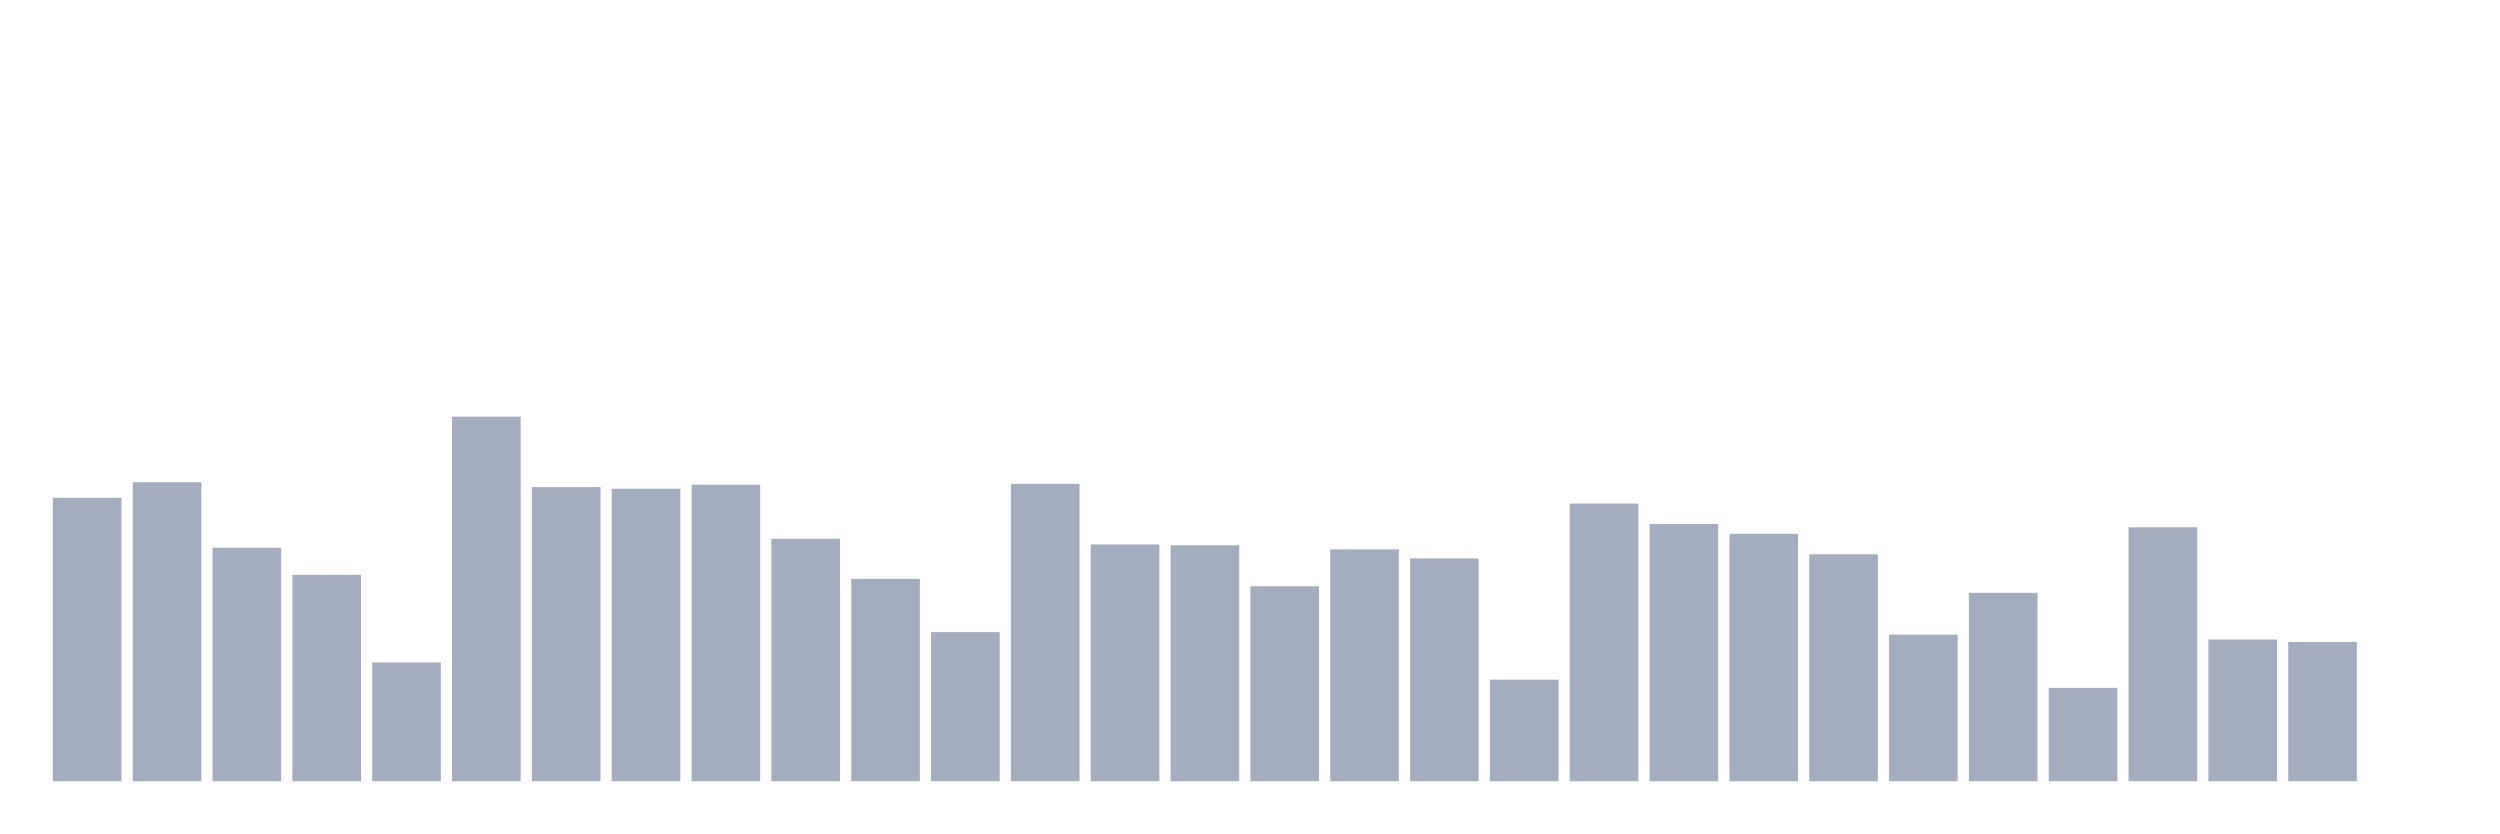
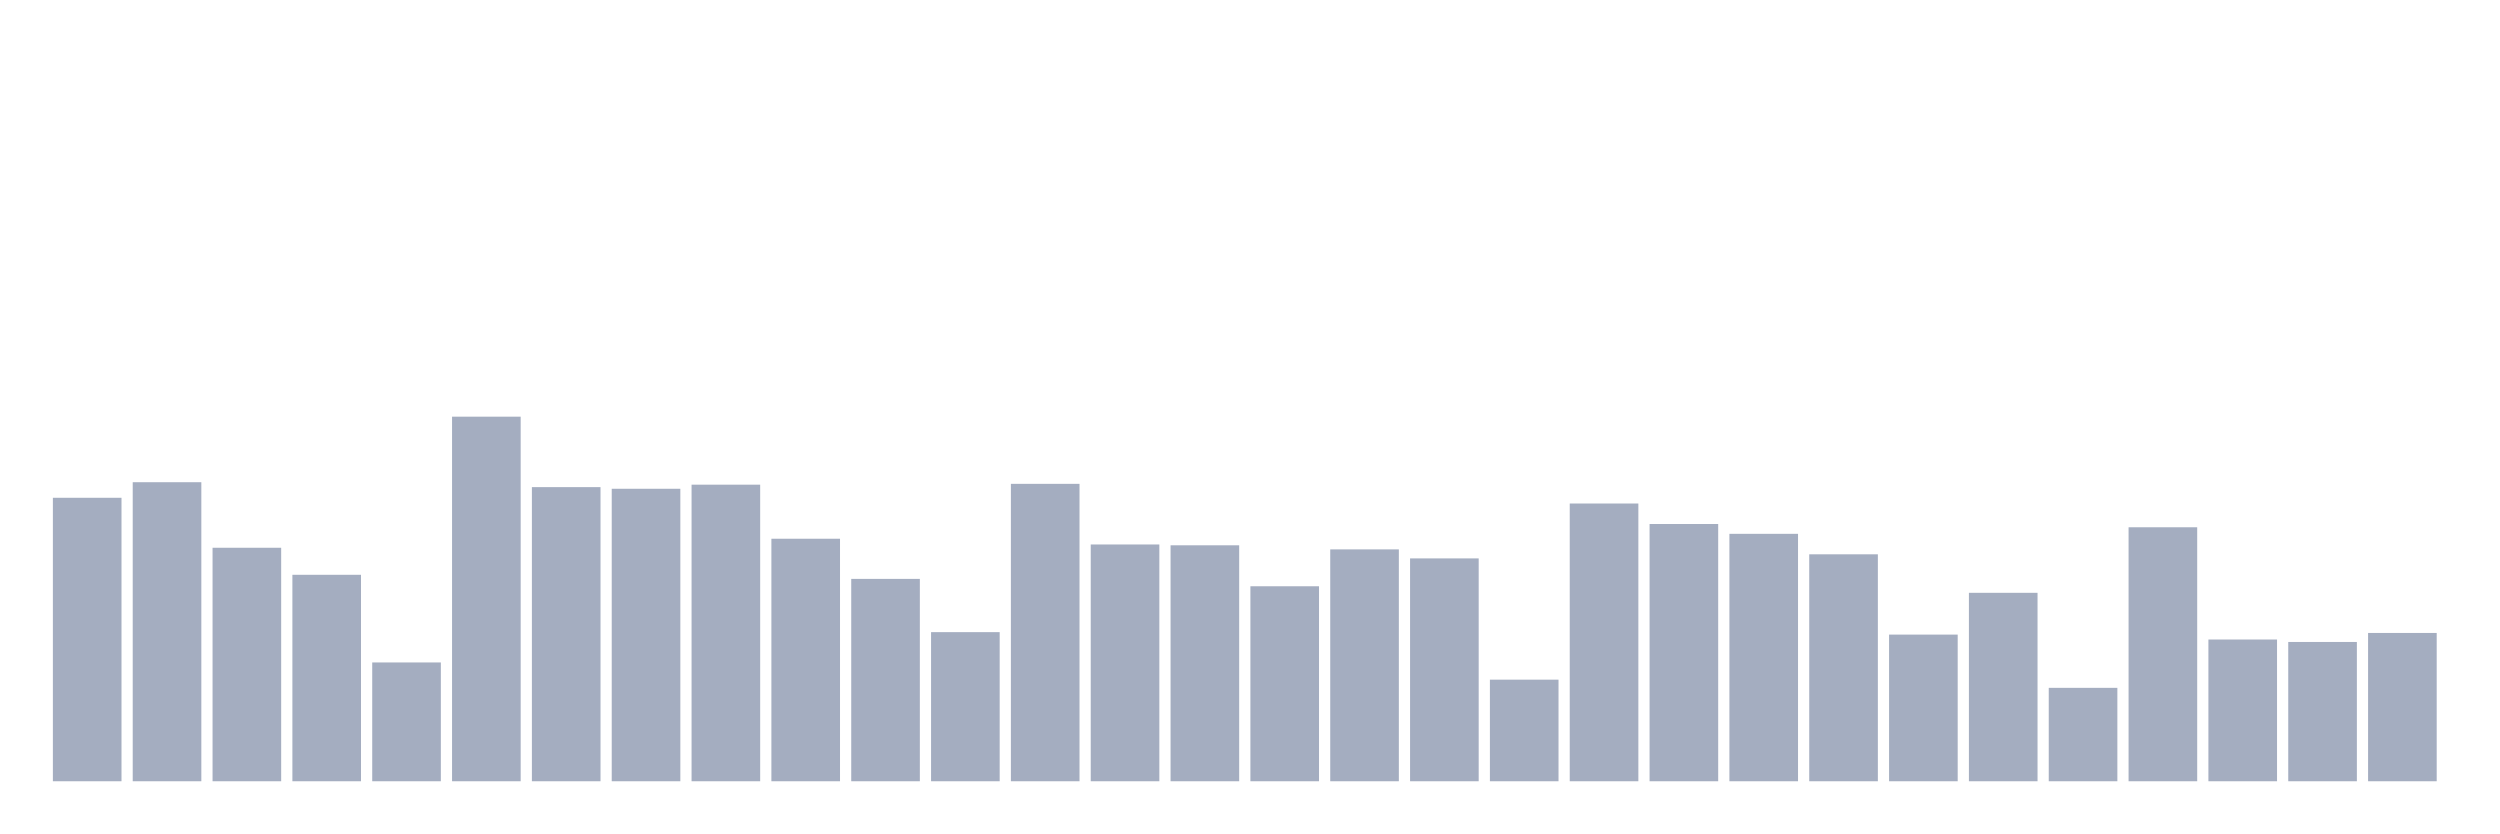
<svg xmlns="http://www.w3.org/2000/svg" viewBox="0 0 480 160">
  <g transform="translate(10,10)">
    <rect class="bar" x="0.153" width="13.175" y="85.573" height="54.427" fill="rgb(164,173,192)" />
    <rect class="bar" x="15.482" width="13.175" y="82.584" height="57.416" fill="rgb(164,173,192)" />
    <rect class="bar" x="30.81" width="13.175" y="95.169" height="44.831" fill="rgb(164,173,192)" />
    <rect class="bar" x="46.138" width="13.175" y="100.36" height="39.64" fill="rgb(164,173,192)" />
    <rect class="bar" x="61.466" width="13.175" y="117.191" height="22.809" fill="rgb(164,173,192)" />
    <rect class="bar" x="76.794" width="13.175" y="70" height="70" fill="rgb(164,173,192)" />
    <rect class="bar" x="92.123" width="13.175" y="83.528" height="56.472" fill="rgb(164,173,192)" />
    <rect class="bar" x="107.451" width="13.175" y="83.843" height="56.157" fill="rgb(164,173,192)" />
    <rect class="bar" x="122.779" width="13.175" y="83.056" height="56.944" fill="rgb(164,173,192)" />
    <rect class="bar" x="138.107" width="13.175" y="93.438" height="46.562" fill="rgb(164,173,192)" />
    <rect class="bar" x="153.436" width="13.175" y="101.146" height="38.854" fill="rgb(164,173,192)" />
    <rect class="bar" x="168.764" width="13.175" y="111.371" height="28.629" fill="rgb(164,173,192)" />
    <rect class="bar" x="184.092" width="13.175" y="82.899" height="57.101" fill="rgb(164,173,192)" />
    <rect class="bar" x="199.42" width="13.175" y="94.539" height="45.461" fill="rgb(164,173,192)" />
    <rect class="bar" x="214.748" width="13.175" y="94.697" height="45.303" fill="rgb(164,173,192)" />
    <rect class="bar" x="230.077" width="13.175" y="102.562" height="37.438" fill="rgb(164,173,192)" />
    <rect class="bar" x="245.405" width="13.175" y="95.483" height="44.517" fill="rgb(164,173,192)" />
    <rect class="bar" x="260.733" width="13.175" y="97.213" height="42.787" fill="rgb(164,173,192)" />
    <rect class="bar" x="276.061" width="13.175" y="120.494" height="19.506" fill="rgb(164,173,192)" />
    <rect class="bar" x="291.39" width="13.175" y="86.674" height="53.326" fill="rgb(164,173,192)" />
    <rect class="bar" x="306.718" width="13.175" y="90.607" height="49.393" fill="rgb(164,173,192)" />
    <rect class="bar" x="322.046" width="13.175" y="92.494" height="47.506" fill="rgb(164,173,192)" />
    <rect class="bar" x="337.374" width="13.175" y="96.427" height="43.573" fill="rgb(164,173,192)" />
    <rect class="bar" x="352.702" width="13.175" y="111.843" height="28.157" fill="rgb(164,173,192)" />
    <rect class="bar" x="368.031" width="13.175" y="103.82" height="36.18" fill="rgb(164,173,192)" />
    <rect class="bar" x="383.359" width="13.175" y="122.067" height="17.933" fill="rgb(164,173,192)" />
    <rect class="bar" x="398.687" width="13.175" y="91.236" height="48.764" fill="rgb(164,173,192)" />
    <rect class="bar" x="414.015" width="13.175" y="112.787" height="27.213" fill="rgb(164,173,192)" />
    <rect class="bar" x="429.344" width="13.175" y="113.258" height="26.742" fill="rgb(164,173,192)" />
-     <rect class="bar" x="444.672" width="13.175" y="140" height="0" fill="rgb(164,173,192)" />
+     <rect class="bar" x="444.672" width="13.175" y="111.528" height="28.472" fill="rgb(164,173,192)" />
  </g>
</svg>
